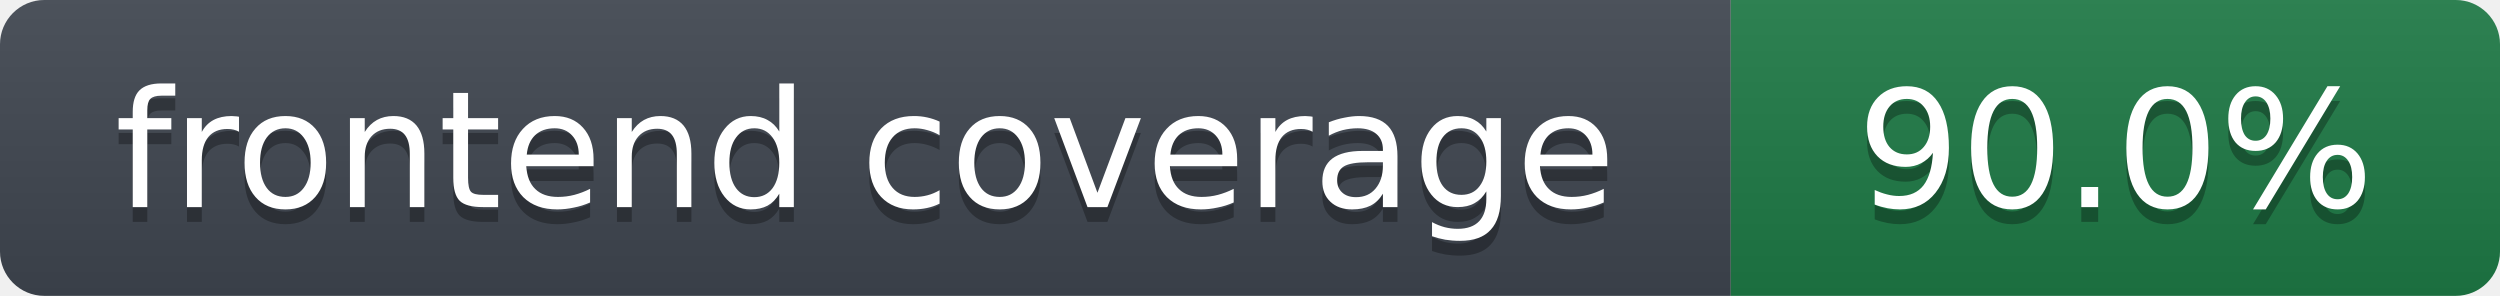
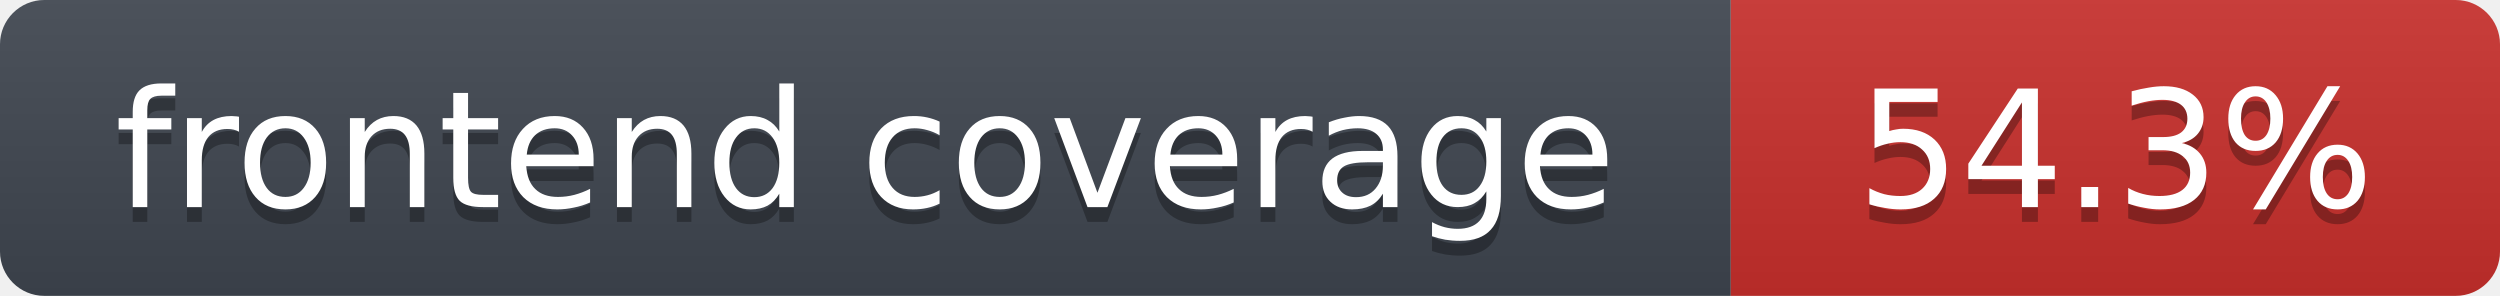
- <svg xmlns="http://www.w3.org/2000/svg" width="169" height="20" role="img" aria-label="frontend coverage: 90.0%">
+ <svg xmlns="http://www.w3.org/2000/svg" width="169" height="20" role="img" aria-label="frontend coverage: 54.3%">
  <linearGradient id="s" x2="0" y2="100%">
    <stop offset="0" stop-color="#bbb" stop-opacity=".1" />
    <stop offset="1" stop-opacity=".1" />
  </linearGradient>
  <clipPath id="r">
    <rect width="169" height="20" rx="3" fill="#fff" />
  </clipPath>
  <g clip-path="url(#r)">
    <rect width="117" height="20" fill="#3f4650" />
-     <rect x="117" width="52" height="20" fill="#1e7a46" />
+     <rect x="117" width="52" height="20" fill="#c9302c" />
    <rect width="169" height="20" fill="url(#s)" />
  </g>
  <g fill="#fff" text-anchor="middle" font-family="Verdana,DejaVu Sans,Geneva,sans-serif" font-size="11">
    <text x="58.5" y="15" fill="#010101" fill-opacity=".3">frontend coverage</text>
    <text x="58.5" y="14">frontend coverage</text>
-     <text x="143.0" y="15" fill="#010101" fill-opacity=".3">90.0%</text>
-     <text x="143.0" y="14">90.0%</text>
+     <text x="143.0" y="15" fill="#010101" fill-opacity=".3">54.3%</text>
+     <text x="143.0" y="14">54.3%</text>
  </g>
</svg>
